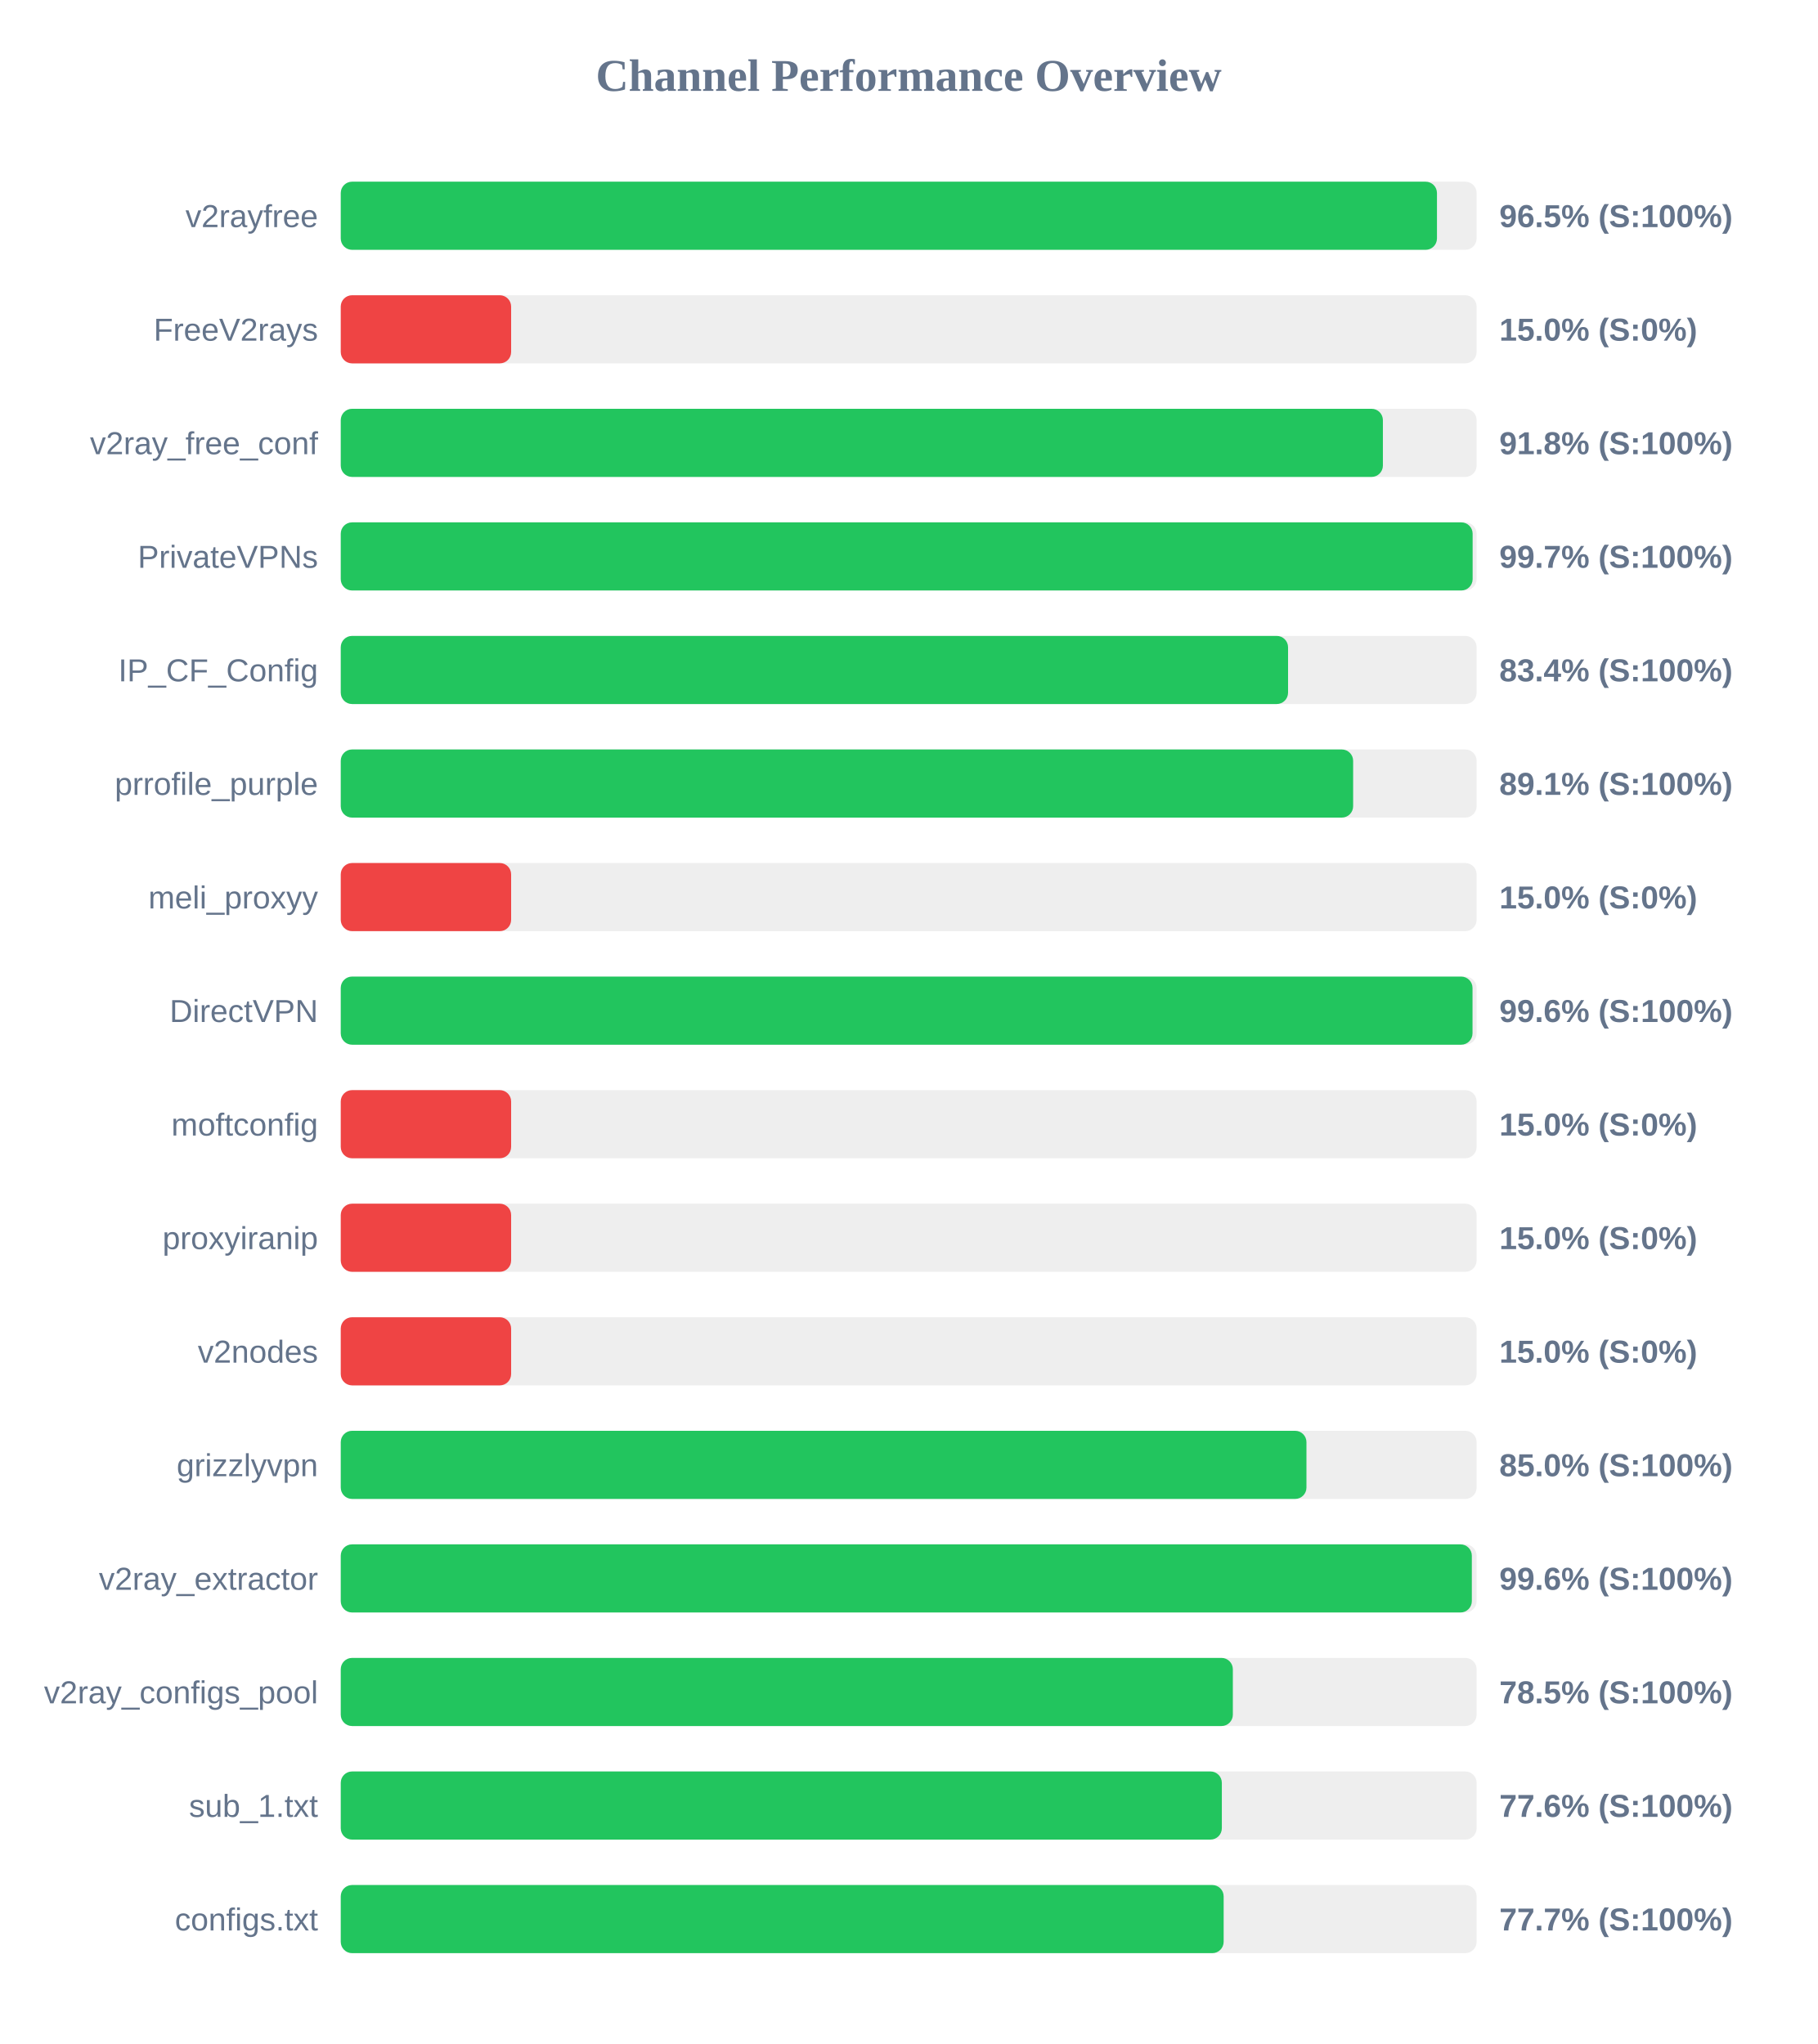
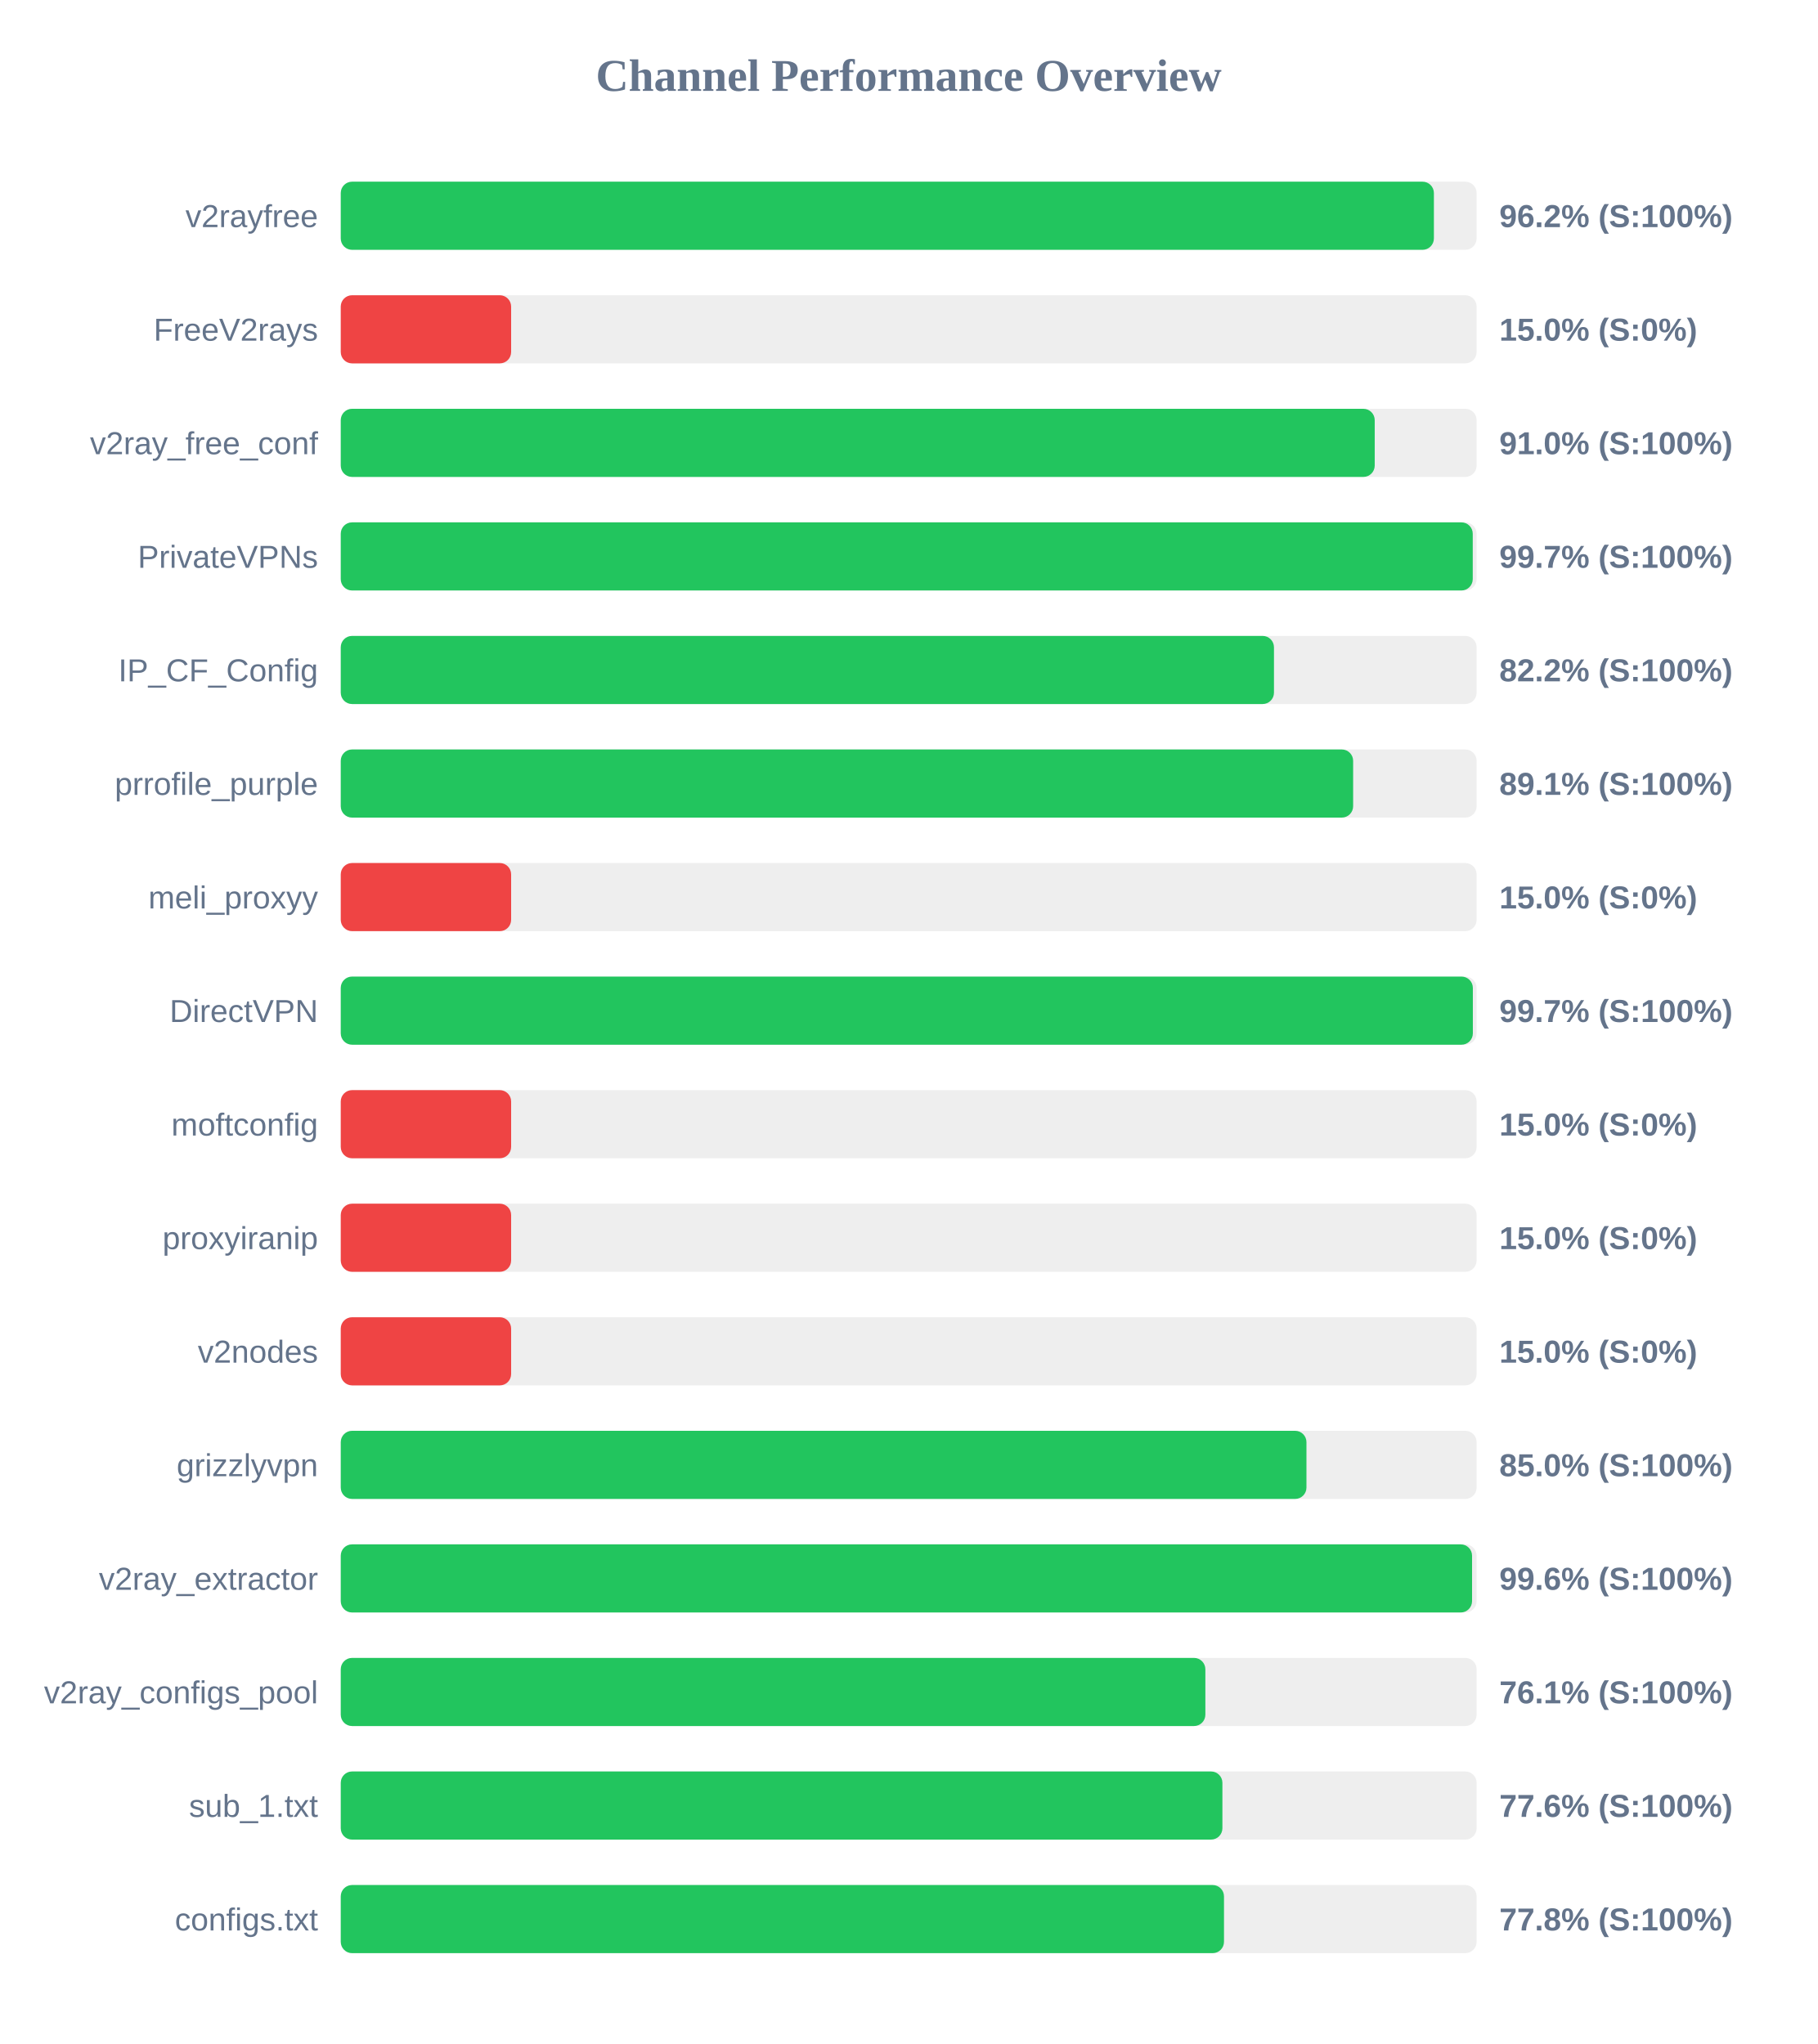
<svg xmlns="http://www.w3.org/2000/svg" width="800" height="900" version="1.1">
  <style>
        .row { font: 14px Arial; fill: #64748b; }
        .score { font: bold 14px Arial; fill: #64748b; }
    </style>
  <text x="400" y="40" text-anchor="middle" font-size="20px" font-weight="bold" fill="#64748b">Channel Performance Overview</text>
  <rect x="150" y="80" width="500" height="30" fill="#eee" rx="5" />
-   <rect x="150" y="80" width="482.55" height="30" fill="#22c55e" rx="5" />
+   <rect x="150" y="80" width="481.2" height="30" fill="#22c55e" rx="5" />
  <text x="140" y="100" text-anchor="end" class="row">v2rayfree</text>
-   <text x="660" y="100" text-anchor="start" class="score">96.5% (S:100%)</text>
+   <text x="660" y="100" text-anchor="start" class="score">96.2% (S:100%)</text>
  <rect x="150" y="130" width="500" height="30" fill="#eee" rx="5" />
  <rect x="150" y="130" width="75.0" height="30" fill="#ef4444" rx="5" />
  <text x="140" y="150" text-anchor="end" class="row">FreeV2rays</text>
  <text x="660" y="150" text-anchor="start" class="score">15.0% (S:0%)</text>
  <rect x="150" y="180" width="500" height="30" fill="#eee" rx="5" />
-   <rect x="150" y="180" width="458.75" height="30" fill="#22c55e" rx="5" />
+   <rect x="150" y="180" width="455.15" height="30" fill="#22c55e" rx="5" />
  <text x="140" y="200" text-anchor="end" class="row">v2ray_free_conf</text>
-   <text x="660" y="200" text-anchor="start" class="score">91.8% (S:100%)</text>
+   <text x="660" y="200" text-anchor="start" class="score">91.0% (S:100%)</text>
  <rect x="150" y="230" width="500" height="30" fill="#eee" rx="5" />
-   <rect x="150" y="230" width="498.25" height="30" fill="#22c55e" rx="5" />
+   <rect x="150" y="230" width="498.3" height="30" fill="#22c55e" rx="5" />
  <text x="140" y="250" text-anchor="end" class="row">PrivateVPNs</text>
  <text x="660" y="250" text-anchor="start" class="score">99.7% (S:100%)</text>
  <rect x="150" y="280" width="500" height="30" fill="#eee" rx="5" />
-   <rect x="150" y="280" width="417.0" height="30" fill="#22c55e" rx="5" />
+   <rect x="150" y="280" width="410.8" height="30" fill="#22c55e" rx="5" />
  <text x="140" y="300" text-anchor="end" class="row">IP_CF_Config</text>
-   <text x="660" y="300" text-anchor="start" class="score">83.4% (S:100%)</text>
+   <text x="660" y="300" text-anchor="start" class="score">82.2% (S:100%)</text>
  <rect x="150" y="330" width="500" height="30" fill="#eee" rx="5" />
  <rect x="150" y="330" width="445.65" height="30" fill="#22c55e" rx="5" />
  <text x="140" y="350" text-anchor="end" class="row">prrofile_purple</text>
  <text x="660" y="350" text-anchor="start" class="score">89.1% (S:100%)</text>
  <rect x="150" y="380" width="500" height="30" fill="#eee" rx="5" />
  <rect x="150" y="380" width="75.0" height="30" fill="#ef4444" rx="5" />
  <text x="140" y="400" text-anchor="end" class="row">meli_proxyy</text>
  <text x="660" y="400" text-anchor="start" class="score">15.0% (S:0%)</text>
  <rect x="150" y="430" width="500" height="30" fill="#eee" rx="5" />
-   <rect x="150" y="430" width="498.2" height="30" fill="#22c55e" rx="5" />
+   <rect x="150" y="430" width="498.35" height="30" fill="#22c55e" rx="5" />
  <text x="140" y="450" text-anchor="end" class="row">DirectVPN</text>
-   <text x="660" y="450" text-anchor="start" class="score">99.6% (S:100%)</text>
+   <text x="660" y="450" text-anchor="start" class="score">99.7% (S:100%)</text>
  <rect x="150" y="480" width="500" height="30" fill="#eee" rx="5" />
  <rect x="150" y="480" width="75.0" height="30" fill="#ef4444" rx="5" />
  <text x="140" y="500" text-anchor="end" class="row">moftconfig</text>
  <text x="660" y="500" text-anchor="start" class="score">15.0% (S:0%)</text>
  <rect x="150" y="530" width="500" height="30" fill="#eee" rx="5" />
  <rect x="150" y="530" width="75.0" height="30" fill="#ef4444" rx="5" />
  <text x="140" y="550" text-anchor="end" class="row">proxyiranip</text>
  <text x="660" y="550" text-anchor="start" class="score">15.0% (S:0%)</text>
  <rect x="150" y="580" width="500" height="30" fill="#eee" rx="5" />
  <rect x="150" y="580" width="75.0" height="30" fill="#ef4444" rx="5" />
  <text x="140" y="600" text-anchor="end" class="row">v2nodes</text>
  <text x="660" y="600" text-anchor="start" class="score">15.0% (S:0%)</text>
  <rect x="150" y="630" width="500" height="30" fill="#eee" rx="5" />
  <rect x="150" y="630" width="425.1" height="30" fill="#22c55e" rx="5" />
  <text x="140" y="650" text-anchor="end" class="row">grizzlyvpn</text>
  <text x="660" y="650" text-anchor="start" class="score">85.0% (S:100%)</text>
  <rect x="150" y="680" width="500" height="30" fill="#eee" rx="5" />
-   <rect x="150" y="680" width="497.9" height="30" fill="#22c55e" rx="5" />
+   <rect x="150" y="680" width="498.0" height="30" fill="#22c55e" rx="5" />
  <text x="140" y="700" text-anchor="end" class="row">v2ray_extractor</text>
  <text x="660" y="700" text-anchor="start" class="score">99.6% (S:100%)</text>
  <rect x="150" y="730" width="500" height="30" fill="#eee" rx="5" />
-   <rect x="150" y="730" width="392.7" height="30" fill="#22c55e" rx="5" />
+   <rect x="150" y="730" width="380.6" height="30" fill="#22c55e" rx="5" />
  <text x="140" y="750" text-anchor="end" class="row">v2ray_configs_pool</text>
-   <text x="660" y="750" text-anchor="start" class="score">78.5% (S:100%)</text>
+   <text x="660" y="750" text-anchor="start" class="score">76.1% (S:100%)</text>
  <rect x="150" y="780" width="500" height="30" fill="#eee" rx="5" />
-   <rect x="150" y="780" width="387.85" height="30" fill="#22c55e" rx="5" />
+   <rect x="150" y="780" width="388.1" height="30" fill="#22c55e" rx="5" />
  <text x="140" y="800" text-anchor="end" class="row">sub_1.txt</text>
  <text x="660" y="800" text-anchor="start" class="score">77.6% (S:100%)</text>
  <rect x="150" y="830" width="500" height="30" fill="#eee" rx="5" />
-   <rect x="150" y="830" width="388.65" height="30" fill="#22c55e" rx="5" />
+   <rect x="150" y="830" width="388.8" height="30" fill="#22c55e" rx="5" />
  <text x="140" y="850" text-anchor="end" class="row">configs.txt</text>
-   <text x="660" y="850" text-anchor="start" class="score">77.7% (S:100%)</text>
+   <text x="660" y="850" text-anchor="start" class="score">77.8% (S:100%)</text>
</svg>
